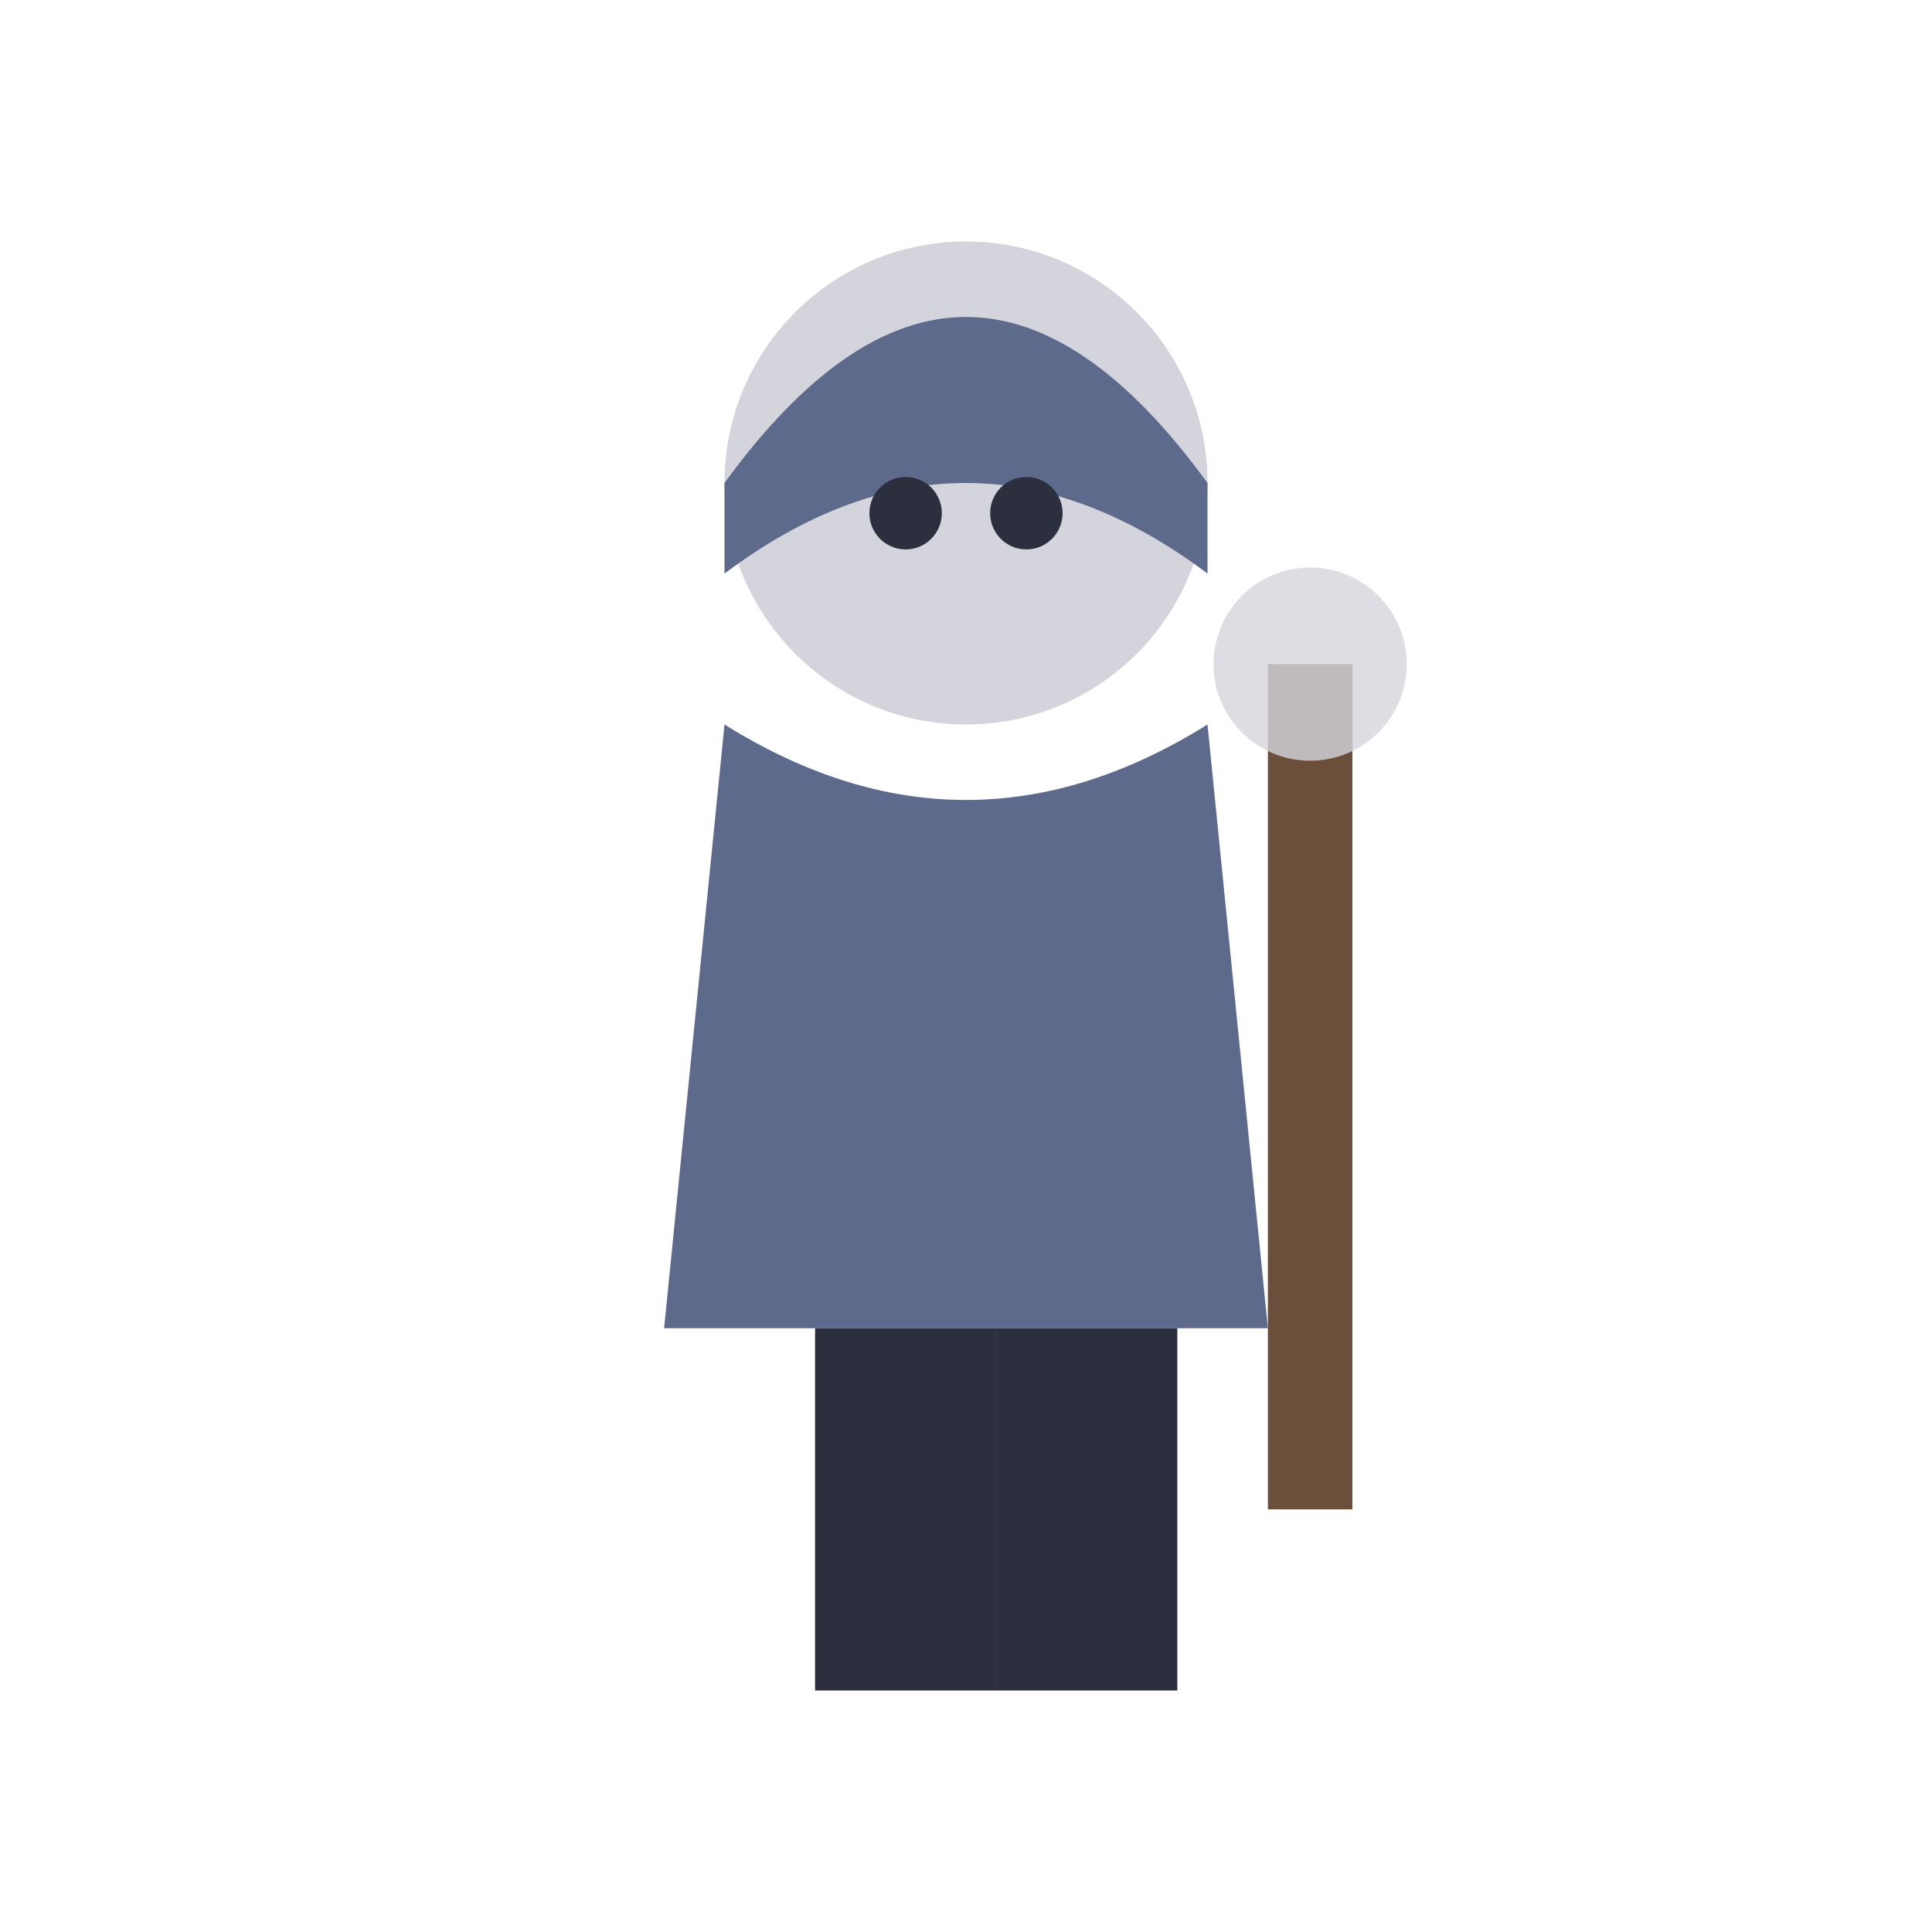
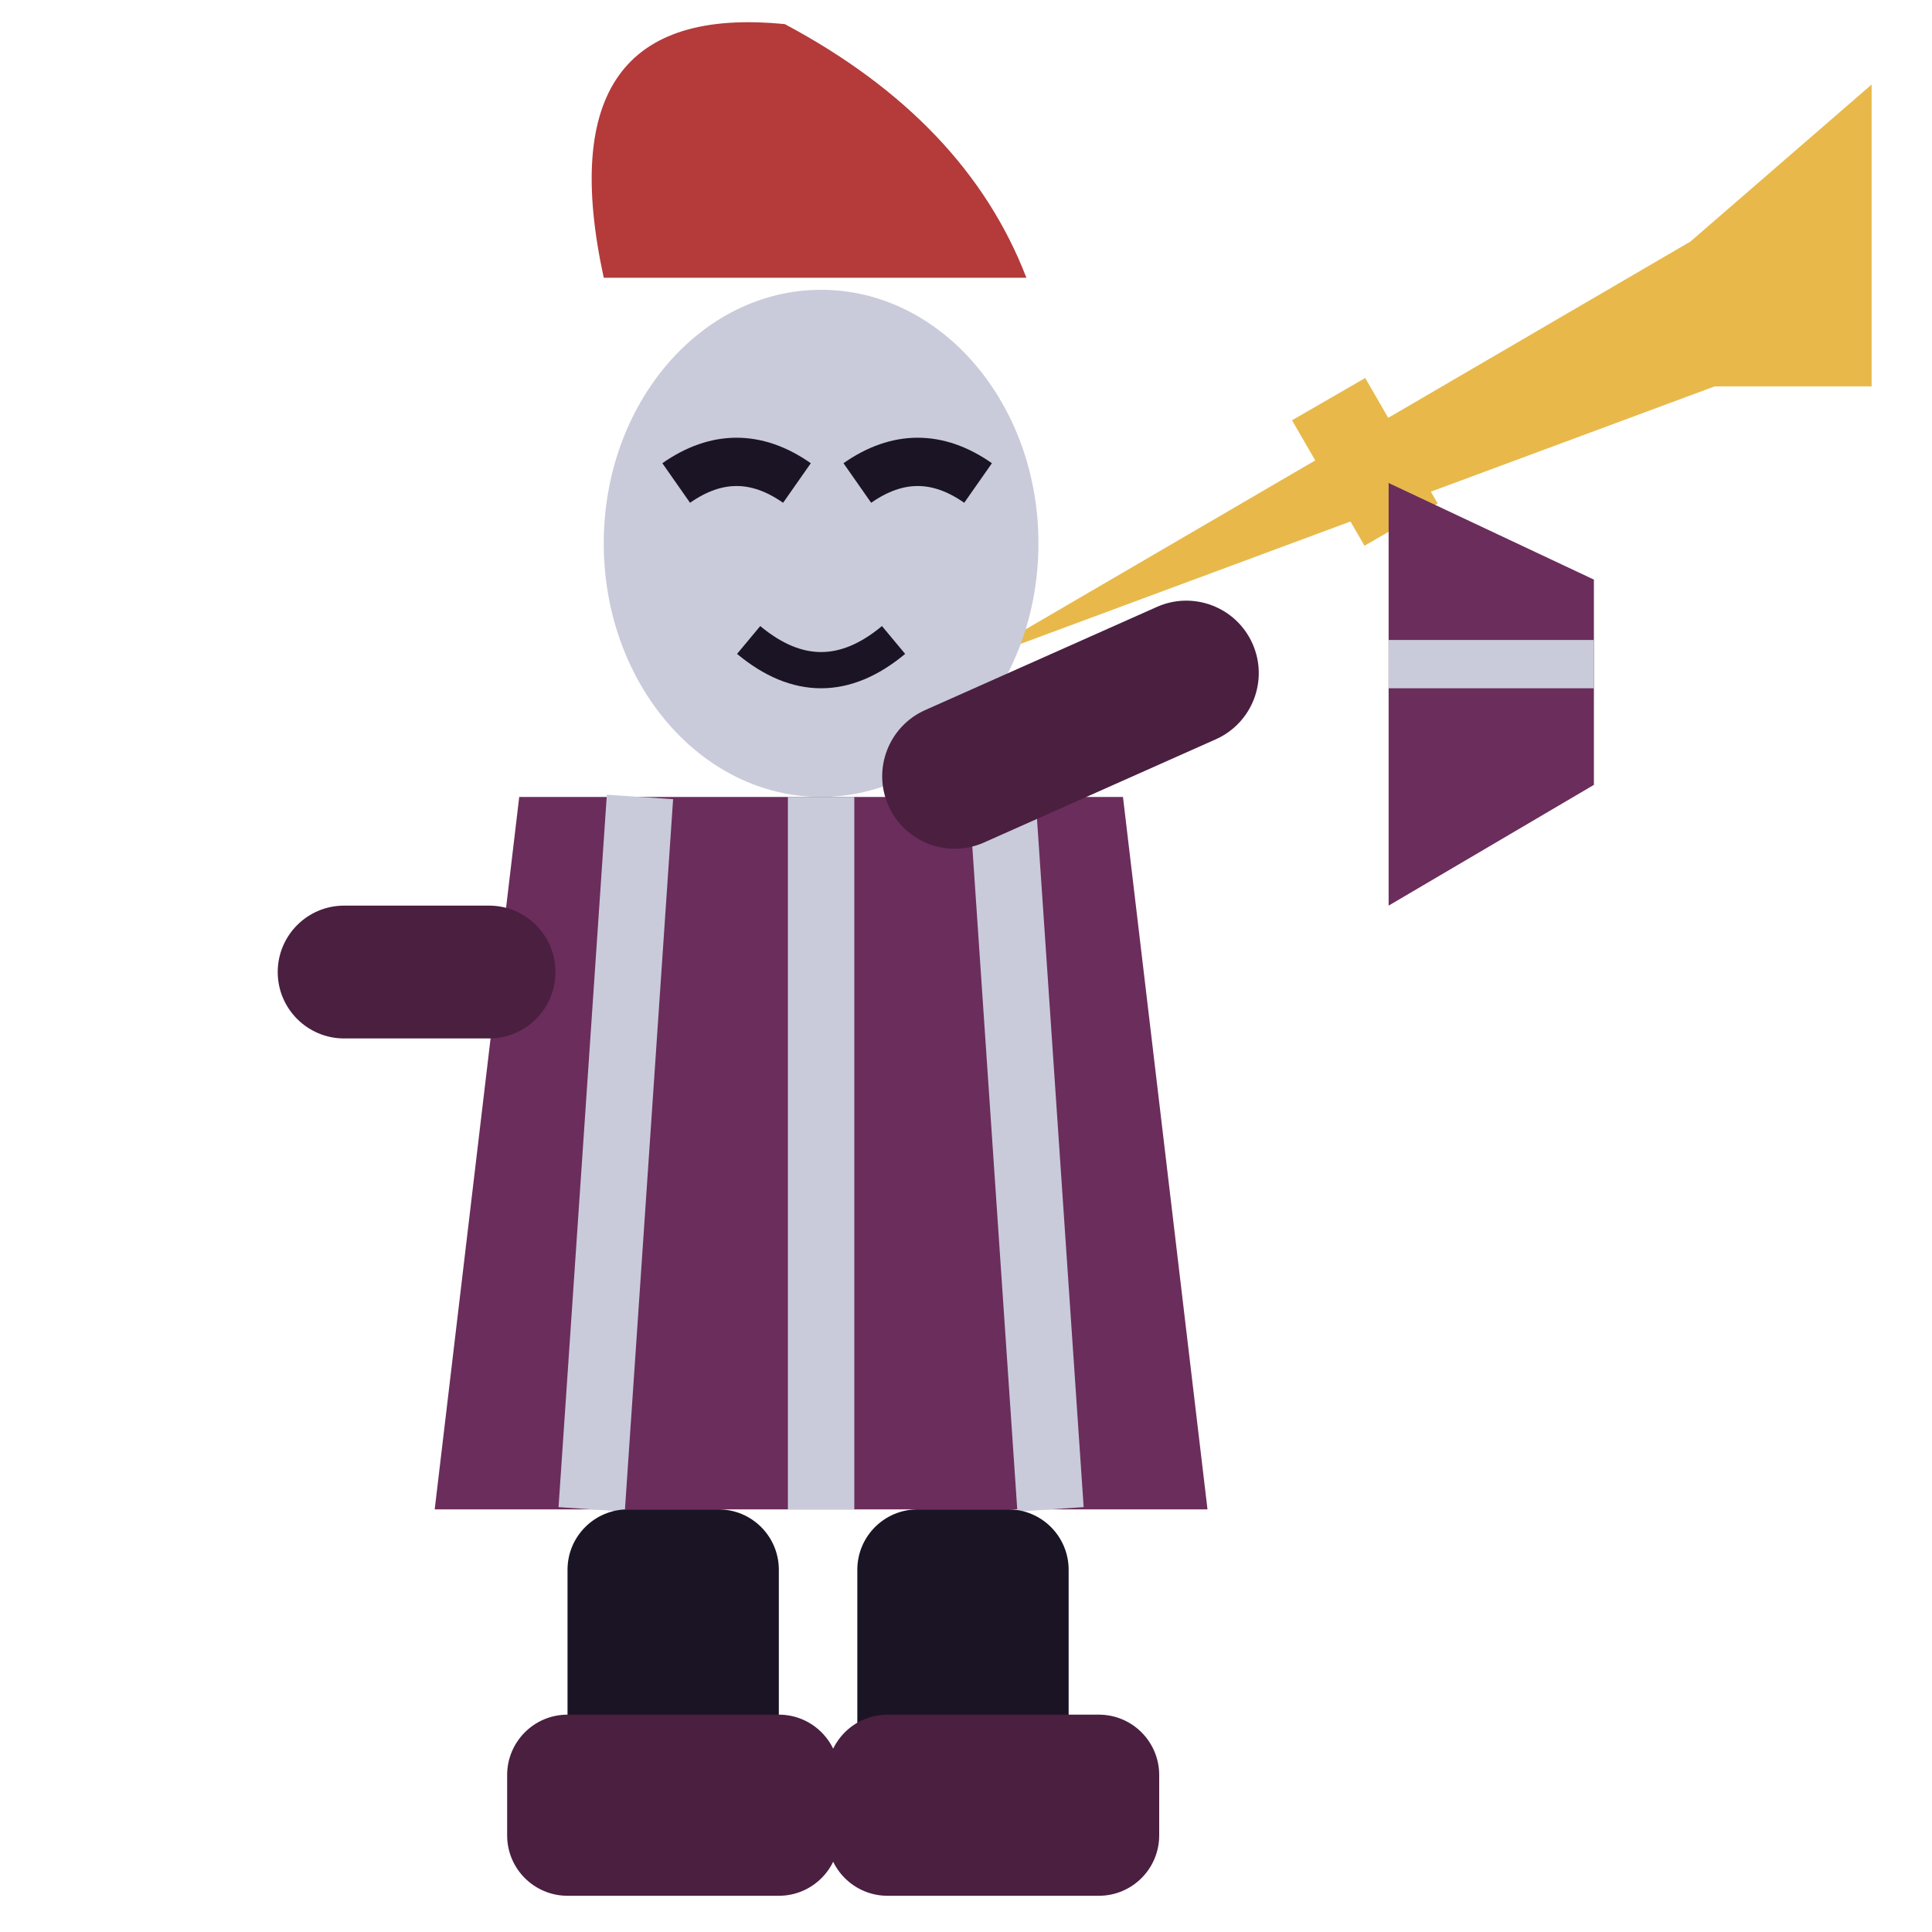
<svg xmlns="http://www.w3.org/2000/svg" viewBox="0 0 32 32">
-   <circle cx="16" cy="8" r="4" fill="#D4D4DC" />
-   <path d="M12,8 Q16,2.5 20,8 L20,9.5 Q16,6.5 12,9.5 Z" fill="#5E6A8C" />
-   <circle cx="15" cy="8.5" r="0.6" fill="#2B2F3E" />
-   <circle cx="17" cy="8.5" r="0.6" fill="#2B2F3E" />
-   <path d="M12,12 L11,22 L21,22 L20,12 Q16,14.5 12,12 Z" fill="#5E6A8C" />
-   <rect x="21" y="11" width="1.4" height="14" fill="#6B4F3A" />
-   <circle cx="21.7" cy="11" r="1.6" fill="#D4D4DC" opacity="0.8" />
-   <rect x="13.5" y="22" width="3" height="6" fill="#2B2F3E" />
-   <rect x="16.5" y="22" width="3" height="6" fill="#2B2F3E" />
+   <path d="M16,11 L28,4 L31,1.4 L31,6.4 L28.4,6.4 Z" fill="#E8B94A" />
+   <rect x="22" y="6.8" width="1.4" height="2.4" fill="#E8B94A" transform="rotate(-30 22 8)" />
+   <path d="M23,8 L23,15 L26.4,13 L26.4,9.6 Z" fill="#6B2D5C" />
+   <path d="M23,11 H26.4" stroke="#C9CBDA" stroke-width="0.8" />
+   <path d="M10,4.6 Q9,0 13,0.4 Q16,2 17,4.6 Z" fill="#B53A3A" />
+   <ellipse cx="13.6" cy="9" rx="3.6" ry="4.2" fill="#C9CBDA" />
+   <path d="M11.2,8 q1,-0.7 2,0 M14.2,8 q1,-0.7 2,0" stroke="#1B1424" stroke-width="0.8" fill="none" />
+   <path d="M12.4,10.6 Q13.6,11.6 14.8,10.6" stroke="#1B1424" stroke-width="0.6" fill="none" />
+   <path d="M8.6,13.2 H18.6 L20,25 H7.2 Z" fill="#6B2D5C" />
+   <path d="M10.6,13.2 L9.8,25 M13.6,13.2 V25 M16.6,13.2 L17.4,25" stroke="#C9CBDA" stroke-width="1.1" />
+   <rect x="14.6" y="12" width="6.6" height="2.4" rx="1.2" fill="#4A1F40" transform="rotate(-24 15 13)" />
+   <rect x="4.6" y="15" width="4.6" height="2.2" rx="1.1" fill="#4A1F40" />
+   <rect x="9.4" y="25" width="3.5" height="5.4" rx="1" fill="#1B1424" />
+   <rect x="14.2" y="25" width="3.5" height="5.4" rx="1" fill="#1B1424" />
+   <rect x="8.4" y="28.4" width="5.5" height="3" rx="1" fill="#4A1F40" />
+   <rect x="13.7" y="28.4" width="5.5" height="3" rx="1" fill="#4A1F40" />
</svg>
